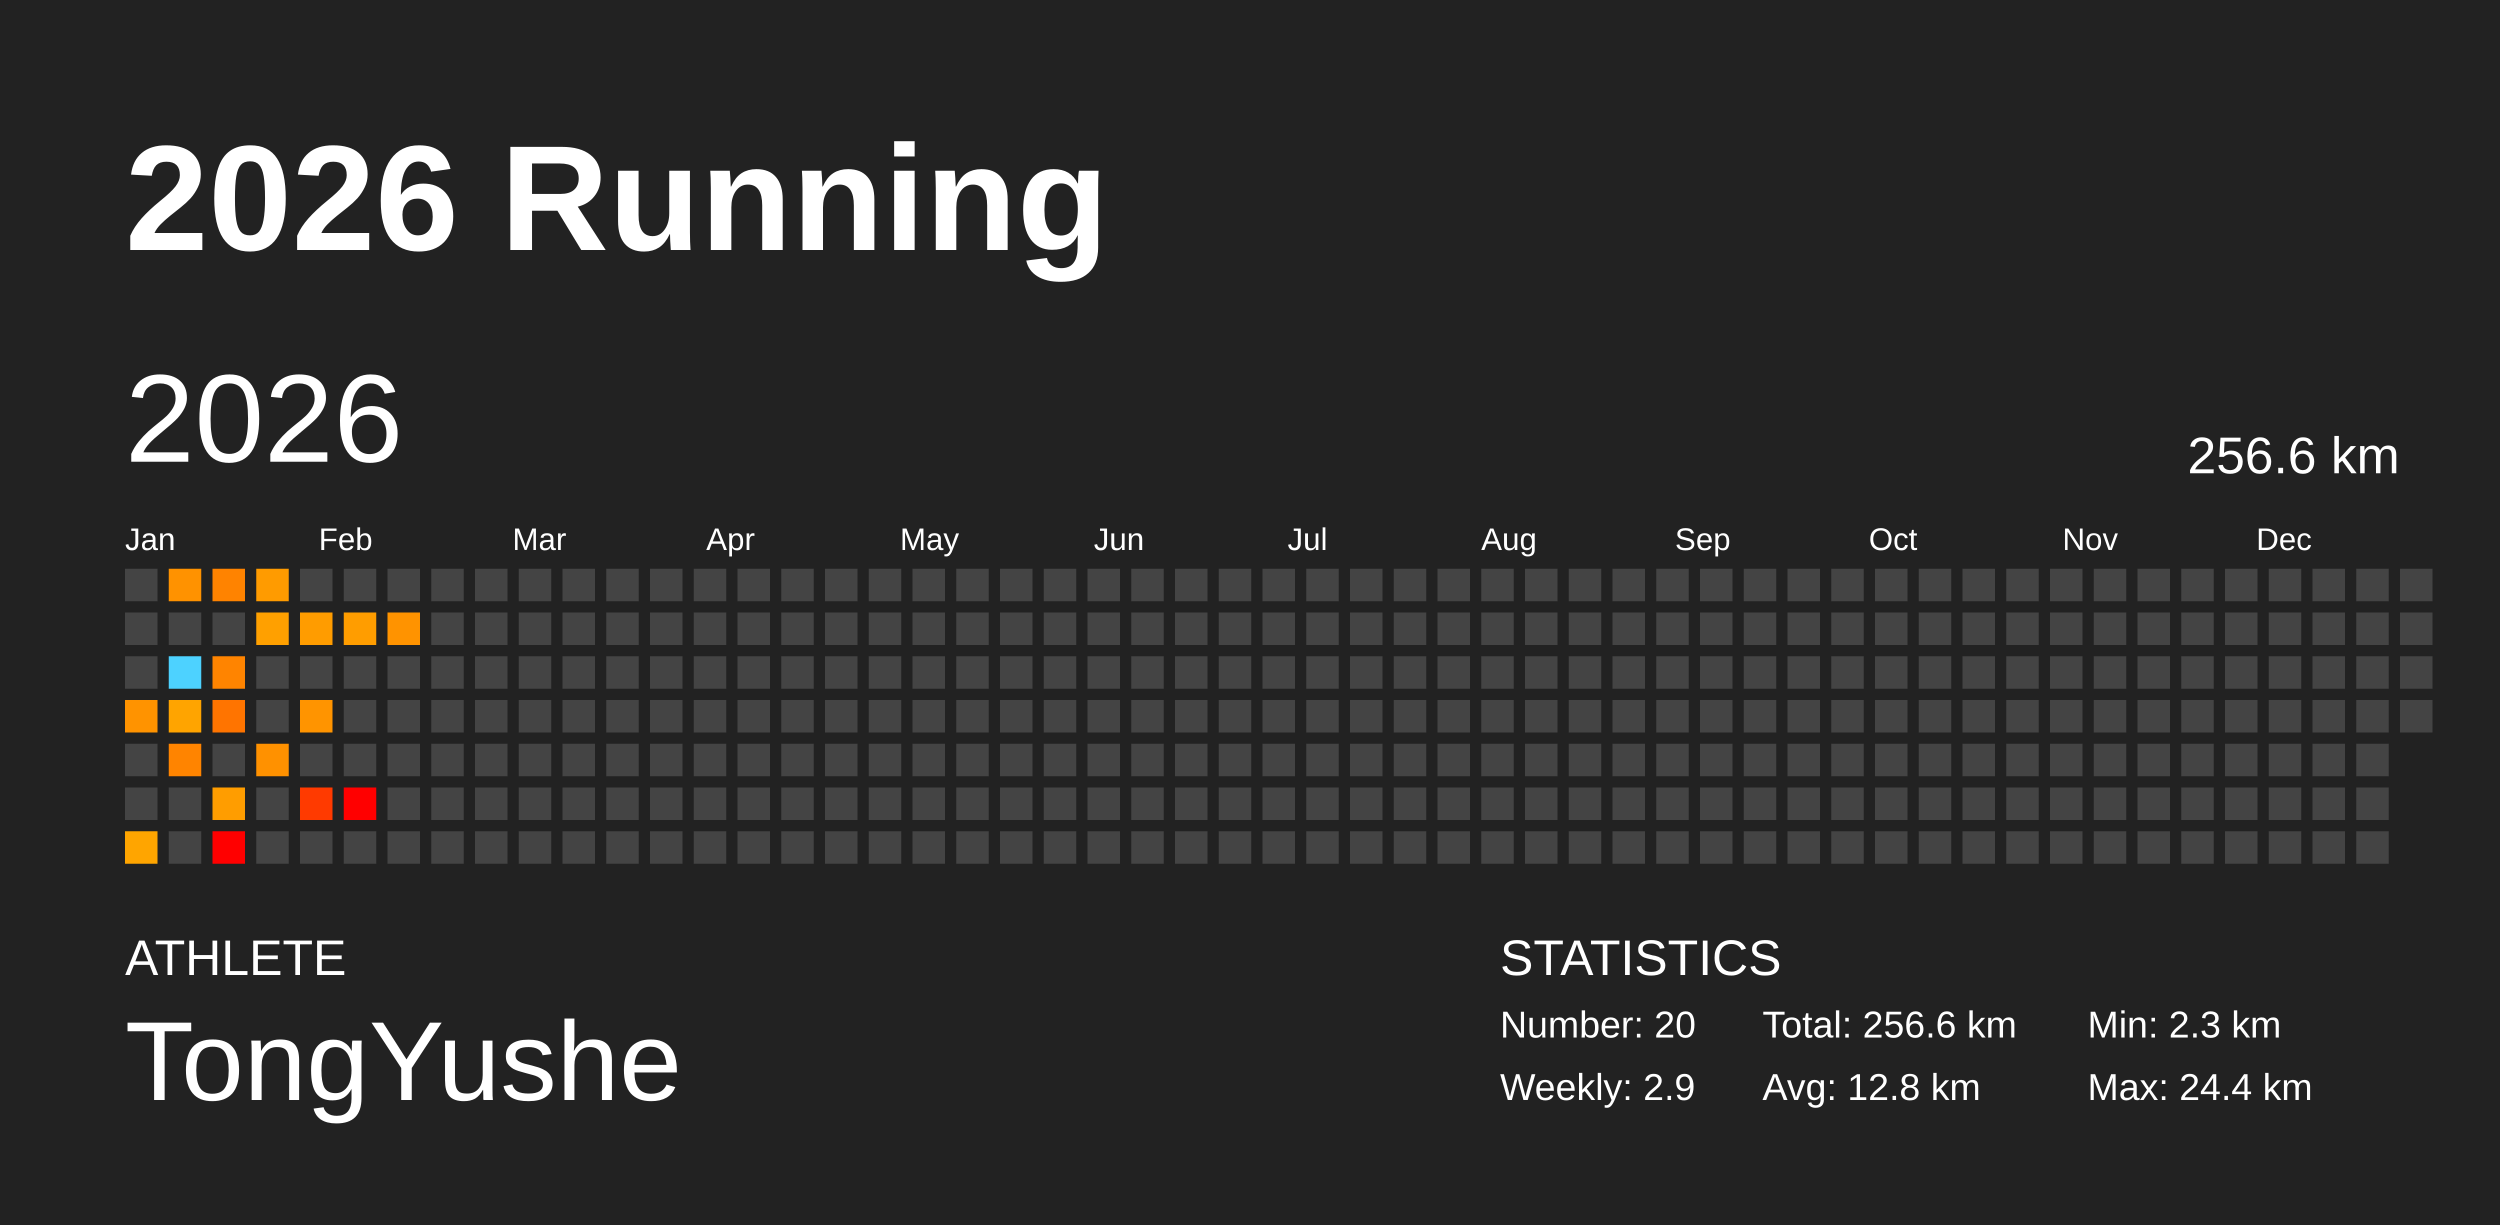
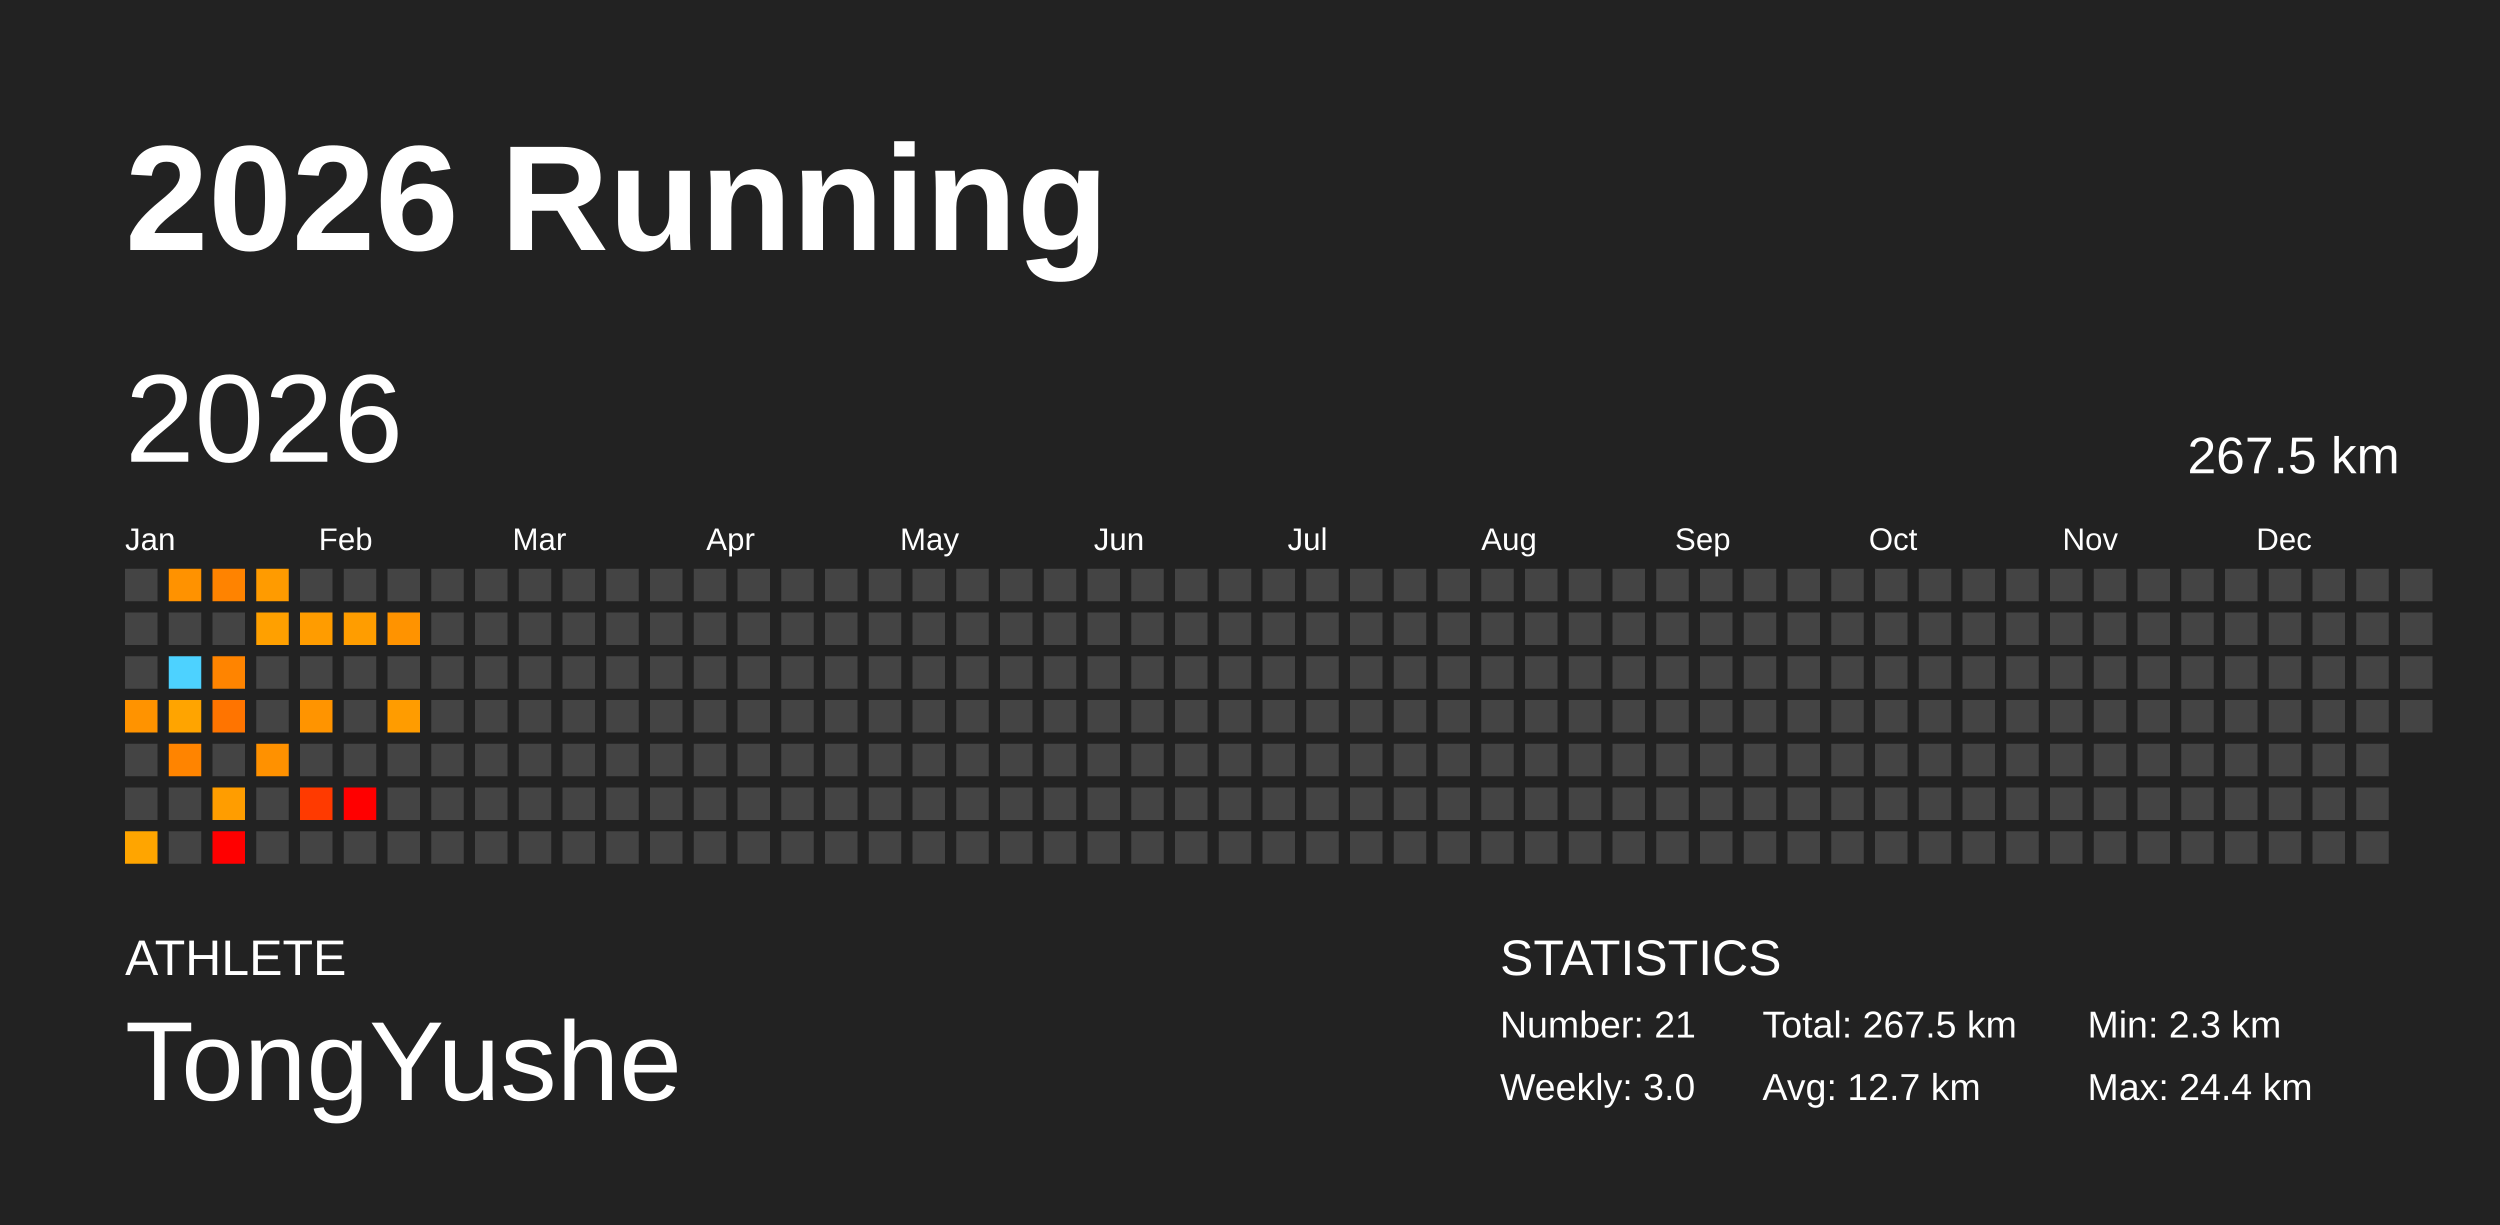
<svg xmlns="http://www.w3.org/2000/svg" baseProfile="full" height="98mm" version="1.1" viewBox="0,0,200,98" width="200mm">
  <defs />
  <rect fill="#222222" height="98" width="200" x="0" y="0" />
  <text fill="#FFFFFF" style="font-size:12px; font-family:Arial; font-weight:bold;" x="10" y="20">2026 Running</text>
  <text fill="#FFFFFF" style="font-size:4px; font-family:Arial" x="10" y="78">ATHLETE</text>
  <text fill="#FFFFFF" style="font-size:9px; font-family:Arial" x="10" y="88">TongYushe</text>
  <text fill="#FFFFFF" style="font-size:4px; font-family:Arial" x="120" y="78">STATISTICS</text>
-   <text fill="#FFFFFF" style="font-size:3px; font-family:Arial" x="120" y="83">Number: 20</text>
-   <text fill="#FFFFFF" style="font-size:3px; font-family:Arial" x="120" y="88">Weekly: 2.9</text>
-   <text fill="#FFFFFF" style="font-size:3px; font-family:Arial" x="141" y="83">Total: 256.6 km</text>
-   <text fill="#FFFFFF" style="font-size:3px; font-family:Arial" x="141" y="88">Avg: 12.8 km</text>
+   <text fill="#FFFFFF" style="font-size:3px; font-family:Arial" x="120" y="83">Number: 21</text>
+   <text fill="#FFFFFF" style="font-size:3px; font-family:Arial" x="120" y="88">Weekly: 3.0</text>
+   <text fill="#FFFFFF" style="font-size:3px; font-family:Arial" x="141" y="83">Total: 267.5 km</text>
+   <text fill="#FFFFFF" style="font-size:3px; font-family:Arial" x="141" y="88">Avg: 12.7 km</text>
  <text fill="#FFFFFF" style="font-size:3px; font-family:Arial" x="167" y="83">Min: 2.3 km</text>
  <text fill="#FFFFFF" style="font-size:3px; font-family:Arial" x="167" y="88">Max: 24.4 km</text>
  <text dominant-baseline="hanging" fill="#FFFFFF" style="font-size:10.0px; font-family:Arial;" x="10" y="30">2026</text>
-   <text dominant-baseline="hanging" fill="#FFFFFF" style="font-size:4.125px; font-family:Arial;" x="175" y="35">256.6 km</text>
+   <text dominant-baseline="hanging" fill="#FFFFFF" style="font-size:4.125px; font-family:Arial;" x="175" y="35">267.5 km</text>
  <text fill="#FFFFFF" style="font-size:2.5px; font-family:Arial" x="10.0" y="44">Jan</text>
  <text fill="#FFFFFF" style="font-size:2.5px; font-family:Arial" x="25.5" y="44">Feb</text>
  <text fill="#FFFFFF" style="font-size:2.5px; font-family:Arial" x="41.0" y="44">Mar</text>
  <text fill="#FFFFFF" style="font-size:2.5px; font-family:Arial" x="56.5" y="44">Apr</text>
  <text fill="#FFFFFF" style="font-size:2.5px; font-family:Arial" x="72.0" y="44">May</text>
  <text fill="#FFFFFF" style="font-size:2.5px; font-family:Arial" x="87.5" y="44">Jun</text>
  <text fill="#FFFFFF" style="font-size:2.5px; font-family:Arial" x="103.0" y="44">Jul</text>
  <text fill="#FFFFFF" style="font-size:2.5px; font-family:Arial" x="118.5" y="44">Aug</text>
  <text fill="#FFFFFF" style="font-size:2.5px; font-family:Arial" x="134.0" y="44">Sep</text>
  <text fill="#FFFFFF" style="font-size:2.5px; font-family:Arial" x="149.5" y="44">Oct</text>
  <text fill="#FFFFFF" style="font-size:2.5px; font-family:Arial" x="165.0" y="44">Nov</text>
  <text fill="#FFFFFF" style="font-size:2.5px; font-family:Arial" x="180.5" y="44">Dec</text>
  <rect fill="#444444" height="2.6" width="2.6" x="10.0" y="45.5" />
  <rect fill="#444444" height="2.6" width="2.6" x="10.0" y="49.0" />
  <rect fill="#444444" height="2.6" width="2.6" x="10.0" y="52.5" />
  <rect fill="#ff9300" height="2.6" width="2.6" x="10.0" y="56.0" />
  <rect fill="#444444" height="2.6" width="2.6" x="10.0" y="59.5" />
  <rect fill="#444444" height="2.6" width="2.6" x="10.0" y="63.0" />
  <rect fill="#ffa500" height="2.6" width="2.6" x="10.0" y="66.5" />
  <rect fill="#ff9200" height="2.6" width="2.6" x="13.5" y="45.5" />
  <rect fill="#444444" height="2.6" width="2.6" x="13.5" y="49.0" />
  <rect fill="#4dd2ff" height="2.6" width="2.6" x="13.5" y="52.5" />
  <rect fill="#ffa400" height="2.6" width="2.6" x="13.5" y="56.0" />
  <rect fill="#ff8400" height="2.6" width="2.6" x="13.5" y="59.5" />
  <rect fill="#444444" height="2.6" width="2.6" x="13.5" y="63.0" />
  <rect fill="#444444" height="2.6" width="2.6" x="13.5" y="66.5" />
  <rect fill="#ff8300" height="2.6" width="2.6" x="17.0" y="45.5" />
  <rect fill="#444444" height="2.6" width="2.6" x="17.0" y="49.0" />
  <rect fill="#ff8400" height="2.6" width="2.6" x="17.0" y="52.5" />
  <rect fill="#ff7400" height="2.6" width="2.6" x="17.0" y="56.0" />
  <rect fill="#444444" height="2.6" width="2.6" x="17.0" y="59.5" />
  <rect fill="#ff9d00" height="2.6" width="2.6" x="17.0" y="63.0" />
  <rect fill="red" height="2.6" width="2.6" x="17.0" y="66.5" />
  <rect fill="#ff9b00" height="2.6" width="2.6" x="20.5" y="45.5" />
  <rect fill="#ffa000" height="2.6" width="2.6" x="20.5" y="49.0" />
  <rect fill="#444444" height="2.6" width="2.6" x="20.5" y="52.5" />
  <rect fill="#444444" height="2.6" width="2.6" x="20.5" y="56.0" />
  <rect fill="#ff9100" height="2.6" width="2.6" x="20.5" y="59.5" />
  <rect fill="#444444" height="2.6" width="2.6" x="20.5" y="63.0" />
  <rect fill="#444444" height="2.6" width="2.6" x="20.5" y="66.5" />
  <rect fill="#444444" height="2.6" width="2.6" x="24.0" y="45.5" />
  <rect fill="#ff9c00" height="2.6" width="2.6" x="24.0" y="49.0" />
  <rect fill="#444444" height="2.6" width="2.6" x="24.0" y="52.5" />
  <rect fill="#ff9400" height="2.6" width="2.6" x="24.0" y="56.0" />
  <rect fill="#444444" height="2.6" width="2.6" x="24.0" y="59.5" />
  <rect fill="#ff3a00" height="2.6" width="2.6" x="24.0" y="63.0" />
  <rect fill="#444444" height="2.6" width="2.6" x="24.0" y="66.5" />
  <rect fill="#444444" height="2.6" width="2.6" x="27.5" y="45.5" />
  <rect fill="#ff9d00" height="2.6" width="2.6" x="27.5" y="49.0" />
  <rect fill="#444444" height="2.6" width="2.6" x="27.5" y="52.5" />
  <rect fill="#444444" height="2.6" width="2.6" x="27.5" y="56.0" />
  <rect fill="#444444" height="2.6" width="2.6" x="27.5" y="59.5" />
  <rect fill="red" height="2.6" width="2.6" x="27.5" y="63.0" />
  <rect fill="#444444" height="2.6" width="2.6" x="27.5" y="66.5" />
  <rect fill="#444444" height="2.6" width="2.6" x="31.0" y="45.5" />
  <rect fill="#ff9300" height="2.6" width="2.6" x="31.0" y="49.0" />
  <rect fill="#444444" height="2.6" width="2.6" x="31.0" y="52.5" />
-   <rect fill="#444444" height="2.6" width="2.6" x="31.0" y="56.0" />
+   <rect fill="#ff9c00" height="2.6" width="2.6" x="31.0" y="56.0" />
  <rect fill="#444444" height="2.6" width="2.6" x="31.0" y="59.5" />
  <rect fill="#444444" height="2.6" width="2.6" x="31.0" y="63.0" />
  <rect fill="#444444" height="2.6" width="2.6" x="31.0" y="66.5" />
  <rect fill="#444444" height="2.6" width="2.6" x="34.5" y="45.5" />
  <rect fill="#444444" height="2.6" width="2.6" x="34.5" y="49.0" />
  <rect fill="#444444" height="2.6" width="2.6" x="34.5" y="52.5" />
  <rect fill="#444444" height="2.6" width="2.6" x="34.5" y="56.0" />
  <rect fill="#444444" height="2.6" width="2.6" x="34.5" y="59.5" />
  <rect fill="#444444" height="2.6" width="2.6" x="34.5" y="63.0" />
  <rect fill="#444444" height="2.6" width="2.6" x="34.5" y="66.5" />
  <rect fill="#444444" height="2.6" width="2.6" x="38.0" y="45.5" />
  <rect fill="#444444" height="2.6" width="2.6" x="38.0" y="49.0" />
  <rect fill="#444444" height="2.6" width="2.6" x="38.0" y="52.5" />
  <rect fill="#444444" height="2.6" width="2.6" x="38.0" y="56.0" />
  <rect fill="#444444" height="2.6" width="2.6" x="38.0" y="59.5" />
  <rect fill="#444444" height="2.6" width="2.6" x="38.0" y="63.0" />
  <rect fill="#444444" height="2.6" width="2.6" x="38.0" y="66.5" />
  <rect fill="#444444" height="2.6" width="2.6" x="41.5" y="45.5" />
  <rect fill="#444444" height="2.6" width="2.6" x="41.5" y="49.0" />
  <rect fill="#444444" height="2.6" width="2.6" x="41.5" y="52.5" />
  <rect fill="#444444" height="2.6" width="2.6" x="41.5" y="56.0" />
  <rect fill="#444444" height="2.6" width="2.6" x="41.5" y="59.5" />
  <rect fill="#444444" height="2.6" width="2.6" x="41.5" y="63.0" />
  <rect fill="#444444" height="2.6" width="2.6" x="41.5" y="66.5" />
  <rect fill="#444444" height="2.6" width="2.6" x="45.0" y="45.5" />
  <rect fill="#444444" height="2.6" width="2.6" x="45.0" y="49.0" />
  <rect fill="#444444" height="2.6" width="2.6" x="45.0" y="52.5" />
  <rect fill="#444444" height="2.6" width="2.6" x="45.0" y="56.0" />
  <rect fill="#444444" height="2.6" width="2.6" x="45.0" y="59.5" />
  <rect fill="#444444" height="2.6" width="2.6" x="45.0" y="63.0" />
  <rect fill="#444444" height="2.6" width="2.6" x="45.0" y="66.5" />
  <rect fill="#444444" height="2.6" width="2.6" x="48.5" y="45.5" />
  <rect fill="#444444" height="2.6" width="2.6" x="48.5" y="49.0" />
  <rect fill="#444444" height="2.6" width="2.6" x="48.5" y="52.5" />
  <rect fill="#444444" height="2.6" width="2.6" x="48.5" y="56.0" />
  <rect fill="#444444" height="2.6" width="2.6" x="48.5" y="59.5" />
  <rect fill="#444444" height="2.6" width="2.6" x="48.5" y="63.0" />
  <rect fill="#444444" height="2.6" width="2.6" x="48.5" y="66.5" />
  <rect fill="#444444" height="2.6" width="2.6" x="52.0" y="45.5" />
  <rect fill="#444444" height="2.6" width="2.6" x="52.0" y="49.0" />
  <rect fill="#444444" height="2.6" width="2.6" x="52.0" y="52.5" />
  <rect fill="#444444" height="2.6" width="2.6" x="52.0" y="56.0" />
  <rect fill="#444444" height="2.6" width="2.6" x="52.0" y="59.5" />
  <rect fill="#444444" height="2.6" width="2.6" x="52.0" y="63.0" />
  <rect fill="#444444" height="2.6" width="2.6" x="52.0" y="66.5" />
  <rect fill="#444444" height="2.6" width="2.6" x="55.5" y="45.5" />
  <rect fill="#444444" height="2.6" width="2.6" x="55.5" y="49.0" />
  <rect fill="#444444" height="2.6" width="2.6" x="55.5" y="52.5" />
  <rect fill="#444444" height="2.6" width="2.6" x="55.5" y="56.0" />
  <rect fill="#444444" height="2.6" width="2.6" x="55.5" y="59.5" />
  <rect fill="#444444" height="2.6" width="2.6" x="55.5" y="63.0" />
  <rect fill="#444444" height="2.6" width="2.6" x="55.5" y="66.5" />
  <rect fill="#444444" height="2.6" width="2.6" x="59.0" y="45.5" />
  <rect fill="#444444" height="2.6" width="2.6" x="59.0" y="49.0" />
  <rect fill="#444444" height="2.6" width="2.6" x="59.0" y="52.5" />
  <rect fill="#444444" height="2.6" width="2.6" x="59.0" y="56.0" />
  <rect fill="#444444" height="2.6" width="2.6" x="59.0" y="59.5" />
  <rect fill="#444444" height="2.6" width="2.6" x="59.0" y="63.0" />
  <rect fill="#444444" height="2.6" width="2.6" x="59.0" y="66.5" />
  <rect fill="#444444" height="2.6" width="2.6" x="62.5" y="45.5" />
  <rect fill="#444444" height="2.6" width="2.6" x="62.5" y="49.0" />
  <rect fill="#444444" height="2.6" width="2.6" x="62.5" y="52.5" />
  <rect fill="#444444" height="2.6" width="2.6" x="62.5" y="56.0" />
  <rect fill="#444444" height="2.6" width="2.6" x="62.5" y="59.5" />
  <rect fill="#444444" height="2.6" width="2.6" x="62.5" y="63.0" />
  <rect fill="#444444" height="2.6" width="2.6" x="62.5" y="66.5" />
  <rect fill="#444444" height="2.6" width="2.6" x="66.0" y="45.5" />
  <rect fill="#444444" height="2.6" width="2.6" x="66.0" y="49.0" />
  <rect fill="#444444" height="2.6" width="2.6" x="66.0" y="52.5" />
  <rect fill="#444444" height="2.6" width="2.6" x="66.0" y="56.0" />
  <rect fill="#444444" height="2.6" width="2.6" x="66.0" y="59.5" />
  <rect fill="#444444" height="2.6" width="2.6" x="66.0" y="63.0" />
  <rect fill="#444444" height="2.6" width="2.6" x="66.0" y="66.5" />
  <rect fill="#444444" height="2.6" width="2.6" x="69.5" y="45.5" />
  <rect fill="#444444" height="2.6" width="2.6" x="69.5" y="49.0" />
  <rect fill="#444444" height="2.6" width="2.6" x="69.5" y="52.5" />
  <rect fill="#444444" height="2.6" width="2.6" x="69.5" y="56.0" />
  <rect fill="#444444" height="2.6" width="2.6" x="69.5" y="59.5" />
  <rect fill="#444444" height="2.6" width="2.6" x="69.5" y="63.0" />
  <rect fill="#444444" height="2.6" width="2.6" x="69.5" y="66.5" />
  <rect fill="#444444" height="2.6" width="2.6" x="73.0" y="45.5" />
  <rect fill="#444444" height="2.6" width="2.6" x="73.0" y="49.0" />
  <rect fill="#444444" height="2.6" width="2.6" x="73.0" y="52.5" />
  <rect fill="#444444" height="2.6" width="2.6" x="73.0" y="56.0" />
  <rect fill="#444444" height="2.6" width="2.6" x="73.0" y="59.5" />
  <rect fill="#444444" height="2.6" width="2.6" x="73.0" y="63.0" />
  <rect fill="#444444" height="2.6" width="2.6" x="73.0" y="66.5" />
  <rect fill="#444444" height="2.6" width="2.6" x="76.5" y="45.5" />
  <rect fill="#444444" height="2.6" width="2.6" x="76.5" y="49.0" />
  <rect fill="#444444" height="2.6" width="2.6" x="76.5" y="52.5" />
  <rect fill="#444444" height="2.6" width="2.6" x="76.5" y="56.0" />
  <rect fill="#444444" height="2.6" width="2.6" x="76.5" y="59.5" />
  <rect fill="#444444" height="2.6" width="2.6" x="76.5" y="63.0" />
  <rect fill="#444444" height="2.6" width="2.6" x="76.5" y="66.5" />
  <rect fill="#444444" height="2.6" width="2.6" x="80.0" y="45.5" />
  <rect fill="#444444" height="2.6" width="2.6" x="80.0" y="49.0" />
  <rect fill="#444444" height="2.6" width="2.6" x="80.0" y="52.5" />
  <rect fill="#444444" height="2.6" width="2.6" x="80.0" y="56.0" />
  <rect fill="#444444" height="2.6" width="2.6" x="80.0" y="59.5" />
  <rect fill="#444444" height="2.6" width="2.6" x="80.0" y="63.0" />
  <rect fill="#444444" height="2.6" width="2.6" x="80.0" y="66.5" />
  <rect fill="#444444" height="2.6" width="2.6" x="83.5" y="45.5" />
  <rect fill="#444444" height="2.6" width="2.6" x="83.5" y="49.0" />
  <rect fill="#444444" height="2.6" width="2.6" x="83.5" y="52.5" />
  <rect fill="#444444" height="2.6" width="2.6" x="83.5" y="56.0" />
  <rect fill="#444444" height="2.6" width="2.6" x="83.5" y="59.5" />
  <rect fill="#444444" height="2.6" width="2.6" x="83.5" y="63.0" />
  <rect fill="#444444" height="2.6" width="2.6" x="83.5" y="66.5" />
  <rect fill="#444444" height="2.6" width="2.6" x="87.0" y="45.5" />
  <rect fill="#444444" height="2.6" width="2.6" x="87.0" y="49.0" />
  <rect fill="#444444" height="2.6" width="2.6" x="87.0" y="52.5" />
  <rect fill="#444444" height="2.6" width="2.6" x="87.0" y="56.0" />
  <rect fill="#444444" height="2.6" width="2.6" x="87.0" y="59.5" />
  <rect fill="#444444" height="2.6" width="2.6" x="87.0" y="63.0" />
  <rect fill="#444444" height="2.6" width="2.6" x="87.0" y="66.5" />
  <rect fill="#444444" height="2.6" width="2.6" x="90.5" y="45.5" />
  <rect fill="#444444" height="2.6" width="2.6" x="90.5" y="49.0" />
  <rect fill="#444444" height="2.6" width="2.6" x="90.5" y="52.5" />
  <rect fill="#444444" height="2.6" width="2.6" x="90.5" y="56.0" />
  <rect fill="#444444" height="2.6" width="2.6" x="90.5" y="59.5" />
  <rect fill="#444444" height="2.6" width="2.6" x="90.5" y="63.0" />
  <rect fill="#444444" height="2.6" width="2.6" x="90.5" y="66.5" />
  <rect fill="#444444" height="2.6" width="2.6" x="94.0" y="45.5" />
  <rect fill="#444444" height="2.6" width="2.6" x="94.0" y="49.0" />
  <rect fill="#444444" height="2.6" width="2.6" x="94.0" y="52.5" />
  <rect fill="#444444" height="2.6" width="2.6" x="94.0" y="56.0" />
  <rect fill="#444444" height="2.6" width="2.6" x="94.0" y="59.5" />
  <rect fill="#444444" height="2.6" width="2.6" x="94.0" y="63.0" />
  <rect fill="#444444" height="2.6" width="2.6" x="94.0" y="66.5" />
  <rect fill="#444444" height="2.6" width="2.6" x="97.5" y="45.5" />
  <rect fill="#444444" height="2.6" width="2.6" x="97.5" y="49.0" />
  <rect fill="#444444" height="2.6" width="2.6" x="97.5" y="52.5" />
  <rect fill="#444444" height="2.6" width="2.6" x="97.5" y="56.0" />
  <rect fill="#444444" height="2.6" width="2.6" x="97.5" y="59.5" />
  <rect fill="#444444" height="2.6" width="2.6" x="97.5" y="63.0" />
  <rect fill="#444444" height="2.6" width="2.6" x="97.5" y="66.5" />
  <rect fill="#444444" height="2.6" width="2.6" x="101.0" y="45.5" />
  <rect fill="#444444" height="2.6" width="2.6" x="101.0" y="49.0" />
  <rect fill="#444444" height="2.6" width="2.6" x="101.0" y="52.5" />
  <rect fill="#444444" height="2.6" width="2.6" x="101.0" y="56.0" />
  <rect fill="#444444" height="2.6" width="2.6" x="101.0" y="59.5" />
  <rect fill="#444444" height="2.6" width="2.6" x="101.0" y="63.0" />
  <rect fill="#444444" height="2.6" width="2.6" x="101.0" y="66.5" />
  <rect fill="#444444" height="2.6" width="2.6" x="104.5" y="45.5" />
  <rect fill="#444444" height="2.6" width="2.6" x="104.5" y="49.0" />
  <rect fill="#444444" height="2.6" width="2.6" x="104.5" y="52.5" />
  <rect fill="#444444" height="2.6" width="2.6" x="104.5" y="56.0" />
  <rect fill="#444444" height="2.6" width="2.6" x="104.5" y="59.5" />
  <rect fill="#444444" height="2.6" width="2.6" x="104.5" y="63.0" />
  <rect fill="#444444" height="2.6" width="2.6" x="104.5" y="66.5" />
  <rect fill="#444444" height="2.6" width="2.6" x="108.0" y="45.5" />
  <rect fill="#444444" height="2.6" width="2.6" x="108.0" y="49.0" />
  <rect fill="#444444" height="2.6" width="2.6" x="108.0" y="52.5" />
  <rect fill="#444444" height="2.6" width="2.6" x="108.0" y="56.0" />
  <rect fill="#444444" height="2.6" width="2.6" x="108.0" y="59.5" />
  <rect fill="#444444" height="2.6" width="2.6" x="108.0" y="63.0" />
  <rect fill="#444444" height="2.6" width="2.6" x="108.0" y="66.5" />
  <rect fill="#444444" height="2.6" width="2.6" x="111.5" y="45.5" />
  <rect fill="#444444" height="2.6" width="2.6" x="111.5" y="49.0" />
  <rect fill="#444444" height="2.6" width="2.6" x="111.5" y="52.5" />
  <rect fill="#444444" height="2.6" width="2.6" x="111.5" y="56.0" />
  <rect fill="#444444" height="2.6" width="2.6" x="111.5" y="59.5" />
  <rect fill="#444444" height="2.6" width="2.6" x="111.5" y="63.0" />
  <rect fill="#444444" height="2.6" width="2.6" x="111.5" y="66.5" />
  <rect fill="#444444" height="2.6" width="2.6" x="115.0" y="45.5" />
  <rect fill="#444444" height="2.6" width="2.6" x="115.0" y="49.0" />
  <rect fill="#444444" height="2.6" width="2.6" x="115.0" y="52.5" />
  <rect fill="#444444" height="2.6" width="2.6" x="115.0" y="56.0" />
  <rect fill="#444444" height="2.6" width="2.6" x="115.0" y="59.5" />
  <rect fill="#444444" height="2.6" width="2.6" x="115.0" y="63.0" />
  <rect fill="#444444" height="2.6" width="2.6" x="115.0" y="66.5" />
  <rect fill="#444444" height="2.6" width="2.6" x="118.5" y="45.5" />
  <rect fill="#444444" height="2.6" width="2.6" x="118.5" y="49.0" />
  <rect fill="#444444" height="2.6" width="2.6" x="118.5" y="52.5" />
  <rect fill="#444444" height="2.6" width="2.6" x="118.5" y="56.0" />
  <rect fill="#444444" height="2.6" width="2.6" x="118.5" y="59.5" />
  <rect fill="#444444" height="2.6" width="2.6" x="118.5" y="63.0" />
  <rect fill="#444444" height="2.6" width="2.6" x="118.5" y="66.5" />
  <rect fill="#444444" height="2.6" width="2.6" x="122.0" y="45.5" />
  <rect fill="#444444" height="2.6" width="2.6" x="122.0" y="49.0" />
  <rect fill="#444444" height="2.6" width="2.6" x="122.0" y="52.5" />
  <rect fill="#444444" height="2.6" width="2.6" x="122.0" y="56.0" />
  <rect fill="#444444" height="2.6" width="2.6" x="122.0" y="59.5" />
  <rect fill="#444444" height="2.6" width="2.6" x="122.0" y="63.0" />
  <rect fill="#444444" height="2.6" width="2.6" x="122.0" y="66.5" />
  <rect fill="#444444" height="2.6" width="2.6" x="125.5" y="45.5" />
  <rect fill="#444444" height="2.6" width="2.6" x="125.5" y="49.0" />
  <rect fill="#444444" height="2.6" width="2.6" x="125.5" y="52.5" />
  <rect fill="#444444" height="2.6" width="2.6" x="125.5" y="56.0" />
  <rect fill="#444444" height="2.6" width="2.6" x="125.5" y="59.5" />
  <rect fill="#444444" height="2.6" width="2.6" x="125.5" y="63.0" />
  <rect fill="#444444" height="2.6" width="2.6" x="125.5" y="66.5" />
  <rect fill="#444444" height="2.6" width="2.6" x="129.0" y="45.5" />
  <rect fill="#444444" height="2.6" width="2.6" x="129.0" y="49.0" />
  <rect fill="#444444" height="2.6" width="2.6" x="129.0" y="52.5" />
  <rect fill="#444444" height="2.6" width="2.6" x="129.0" y="56.0" />
  <rect fill="#444444" height="2.6" width="2.6" x="129.0" y="59.5" />
  <rect fill="#444444" height="2.6" width="2.6" x="129.0" y="63.0" />
  <rect fill="#444444" height="2.6" width="2.6" x="129.0" y="66.5" />
  <rect fill="#444444" height="2.6" width="2.6" x="132.5" y="45.5" />
  <rect fill="#444444" height="2.6" width="2.6" x="132.5" y="49.0" />
  <rect fill="#444444" height="2.6" width="2.6" x="132.5" y="52.5" />
  <rect fill="#444444" height="2.6" width="2.6" x="132.5" y="56.0" />
  <rect fill="#444444" height="2.6" width="2.6" x="132.5" y="59.5" />
  <rect fill="#444444" height="2.6" width="2.6" x="132.5" y="63.0" />
  <rect fill="#444444" height="2.6" width="2.6" x="132.5" y="66.5" />
  <rect fill="#444444" height="2.6" width="2.6" x="136.0" y="45.5" />
  <rect fill="#444444" height="2.6" width="2.6" x="136.0" y="49.0" />
  <rect fill="#444444" height="2.6" width="2.6" x="136.0" y="52.5" />
  <rect fill="#444444" height="2.6" width="2.6" x="136.0" y="56.0" />
  <rect fill="#444444" height="2.6" width="2.6" x="136.0" y="59.5" />
  <rect fill="#444444" height="2.6" width="2.6" x="136.0" y="63.0" />
  <rect fill="#444444" height="2.6" width="2.6" x="136.0" y="66.5" />
  <rect fill="#444444" height="2.6" width="2.6" x="139.5" y="45.5" />
  <rect fill="#444444" height="2.6" width="2.6" x="139.5" y="49.0" />
  <rect fill="#444444" height="2.6" width="2.6" x="139.5" y="52.5" />
  <rect fill="#444444" height="2.6" width="2.6" x="139.5" y="56.0" />
  <rect fill="#444444" height="2.6" width="2.6" x="139.5" y="59.5" />
  <rect fill="#444444" height="2.6" width="2.6" x="139.5" y="63.0" />
  <rect fill="#444444" height="2.6" width="2.6" x="139.5" y="66.5" />
  <rect fill="#444444" height="2.6" width="2.6" x="143.0" y="45.5" />
  <rect fill="#444444" height="2.6" width="2.6" x="143.0" y="49.0" />
  <rect fill="#444444" height="2.6" width="2.6" x="143.0" y="52.5" />
  <rect fill="#444444" height="2.6" width="2.6" x="143.0" y="56.0" />
  <rect fill="#444444" height="2.6" width="2.6" x="143.0" y="59.5" />
  <rect fill="#444444" height="2.6" width="2.6" x="143.0" y="63.0" />
  <rect fill="#444444" height="2.6" width="2.6" x="143.0" y="66.5" />
  <rect fill="#444444" height="2.6" width="2.6" x="146.5" y="45.5" />
  <rect fill="#444444" height="2.6" width="2.6" x="146.5" y="49.0" />
  <rect fill="#444444" height="2.6" width="2.6" x="146.5" y="52.5" />
  <rect fill="#444444" height="2.6" width="2.6" x="146.5" y="56.0" />
  <rect fill="#444444" height="2.6" width="2.6" x="146.5" y="59.5" />
  <rect fill="#444444" height="2.6" width="2.6" x="146.5" y="63.0" />
  <rect fill="#444444" height="2.6" width="2.6" x="146.5" y="66.5" />
  <rect fill="#444444" height="2.6" width="2.6" x="150.0" y="45.5" />
  <rect fill="#444444" height="2.6" width="2.6" x="150.0" y="49.0" />
  <rect fill="#444444" height="2.6" width="2.6" x="150.0" y="52.5" />
  <rect fill="#444444" height="2.6" width="2.6" x="150.0" y="56.0" />
  <rect fill="#444444" height="2.6" width="2.6" x="150.0" y="59.5" />
  <rect fill="#444444" height="2.6" width="2.6" x="150.0" y="63.0" />
  <rect fill="#444444" height="2.6" width="2.6" x="150.0" y="66.5" />
  <rect fill="#444444" height="2.6" width="2.6" x="153.5" y="45.5" />
  <rect fill="#444444" height="2.6" width="2.6" x="153.5" y="49.0" />
  <rect fill="#444444" height="2.6" width="2.6" x="153.5" y="52.5" />
  <rect fill="#444444" height="2.6" width="2.6" x="153.5" y="56.0" />
  <rect fill="#444444" height="2.6" width="2.6" x="153.5" y="59.5" />
  <rect fill="#444444" height="2.6" width="2.6" x="153.5" y="63.0" />
  <rect fill="#444444" height="2.6" width="2.6" x="153.5" y="66.5" />
  <rect fill="#444444" height="2.6" width="2.6" x="157.0" y="45.5" />
  <rect fill="#444444" height="2.6" width="2.6" x="157.0" y="49.0" />
  <rect fill="#444444" height="2.6" width="2.6" x="157.0" y="52.5" />
  <rect fill="#444444" height="2.6" width="2.6" x="157.0" y="56.0" />
  <rect fill="#444444" height="2.6" width="2.6" x="157.0" y="59.5" />
  <rect fill="#444444" height="2.6" width="2.6" x="157.0" y="63.0" />
  <rect fill="#444444" height="2.6" width="2.6" x="157.0" y="66.5" />
  <rect fill="#444444" height="2.6" width="2.6" x="160.5" y="45.5" />
  <rect fill="#444444" height="2.6" width="2.6" x="160.5" y="49.0" />
  <rect fill="#444444" height="2.6" width="2.6" x="160.5" y="52.5" />
  <rect fill="#444444" height="2.6" width="2.6" x="160.5" y="56.0" />
  <rect fill="#444444" height="2.6" width="2.6" x="160.5" y="59.5" />
  <rect fill="#444444" height="2.6" width="2.6" x="160.5" y="63.0" />
  <rect fill="#444444" height="2.6" width="2.6" x="160.5" y="66.5" />
  <rect fill="#444444" height="2.6" width="2.6" x="164.0" y="45.5" />
  <rect fill="#444444" height="2.6" width="2.6" x="164.0" y="49.0" />
  <rect fill="#444444" height="2.6" width="2.6" x="164.0" y="52.5" />
  <rect fill="#444444" height="2.6" width="2.6" x="164.0" y="56.0" />
  <rect fill="#444444" height="2.6" width="2.6" x="164.0" y="59.5" />
  <rect fill="#444444" height="2.6" width="2.6" x="164.0" y="63.0" />
  <rect fill="#444444" height="2.6" width="2.6" x="164.0" y="66.5" />
  <rect fill="#444444" height="2.6" width="2.6" x="167.5" y="45.5" />
  <rect fill="#444444" height="2.6" width="2.6" x="167.5" y="49.0" />
  <rect fill="#444444" height="2.6" width="2.6" x="167.5" y="52.5" />
  <rect fill="#444444" height="2.6" width="2.6" x="167.5" y="56.0" />
  <rect fill="#444444" height="2.6" width="2.6" x="167.5" y="59.5" />
  <rect fill="#444444" height="2.6" width="2.6" x="167.5" y="63.0" />
  <rect fill="#444444" height="2.6" width="2.6" x="167.5" y="66.5" />
  <rect fill="#444444" height="2.6" width="2.6" x="171.0" y="45.5" />
  <rect fill="#444444" height="2.6" width="2.6" x="171.0" y="49.0" />
  <rect fill="#444444" height="2.6" width="2.6" x="171.0" y="52.5" />
  <rect fill="#444444" height="2.6" width="2.6" x="171.0" y="56.0" />
  <rect fill="#444444" height="2.6" width="2.6" x="171.0" y="59.5" />
  <rect fill="#444444" height="2.6" width="2.6" x="171.0" y="63.0" />
  <rect fill="#444444" height="2.6" width="2.6" x="171.0" y="66.5" />
  <rect fill="#444444" height="2.6" width="2.6" x="174.5" y="45.5" />
  <rect fill="#444444" height="2.6" width="2.6" x="174.5" y="49.0" />
  <rect fill="#444444" height="2.6" width="2.6" x="174.5" y="52.5" />
  <rect fill="#444444" height="2.6" width="2.6" x="174.5" y="56.0" />
  <rect fill="#444444" height="2.6" width="2.6" x="174.5" y="59.5" />
  <rect fill="#444444" height="2.6" width="2.6" x="174.5" y="63.0" />
  <rect fill="#444444" height="2.6" width="2.6" x="174.5" y="66.5" />
  <rect fill="#444444" height="2.6" width="2.6" x="178.0" y="45.5" />
  <rect fill="#444444" height="2.6" width="2.6" x="178.0" y="49.0" />
  <rect fill="#444444" height="2.6" width="2.6" x="178.0" y="52.5" />
  <rect fill="#444444" height="2.6" width="2.6" x="178.0" y="56.0" />
  <rect fill="#444444" height="2.6" width="2.6" x="178.0" y="59.5" />
  <rect fill="#444444" height="2.6" width="2.6" x="178.0" y="63.0" />
  <rect fill="#444444" height="2.6" width="2.6" x="178.0" y="66.5" />
  <rect fill="#444444" height="2.6" width="2.6" x="181.5" y="45.5" />
  <rect fill="#444444" height="2.6" width="2.6" x="181.5" y="49.0" />
  <rect fill="#444444" height="2.6" width="2.6" x="181.5" y="52.5" />
  <rect fill="#444444" height="2.6" width="2.6" x="181.5" y="56.0" />
  <rect fill="#444444" height="2.6" width="2.6" x="181.5" y="59.5" />
  <rect fill="#444444" height="2.6" width="2.6" x="181.5" y="63.0" />
  <rect fill="#444444" height="2.6" width="2.6" x="181.5" y="66.5" />
  <rect fill="#444444" height="2.6" width="2.6" x="185.0" y="45.5" />
  <rect fill="#444444" height="2.6" width="2.6" x="185.0" y="49.0" />
  <rect fill="#444444" height="2.6" width="2.6" x="185.0" y="52.5" />
  <rect fill="#444444" height="2.6" width="2.6" x="185.0" y="56.0" />
  <rect fill="#444444" height="2.6" width="2.6" x="185.0" y="59.5" />
  <rect fill="#444444" height="2.6" width="2.6" x="185.0" y="63.0" />
  <rect fill="#444444" height="2.6" width="2.6" x="185.0" y="66.5" />
  <rect fill="#444444" height="2.6" width="2.6" x="188.5" y="45.5" />
  <rect fill="#444444" height="2.6" width="2.6" x="188.5" y="49.0" />
  <rect fill="#444444" height="2.6" width="2.6" x="188.5" y="52.5" />
  <rect fill="#444444" height="2.6" width="2.6" x="188.5" y="56.0" />
  <rect fill="#444444" height="2.6" width="2.6" x="188.5" y="59.5" />
  <rect fill="#444444" height="2.6" width="2.6" x="188.5" y="63.0" />
  <rect fill="#444444" height="2.6" width="2.6" x="188.5" y="66.5" />
  <rect fill="#444444" height="2.6" width="2.6" x="192.0" y="45.5" />
  <rect fill="#444444" height="2.6" width="2.6" x="192.0" y="49.0" />
  <rect fill="#444444" height="2.6" width="2.6" x="192.0" y="52.5" />
  <rect fill="#444444" height="2.6" width="2.6" x="192.0" y="56.0" />
</svg>
